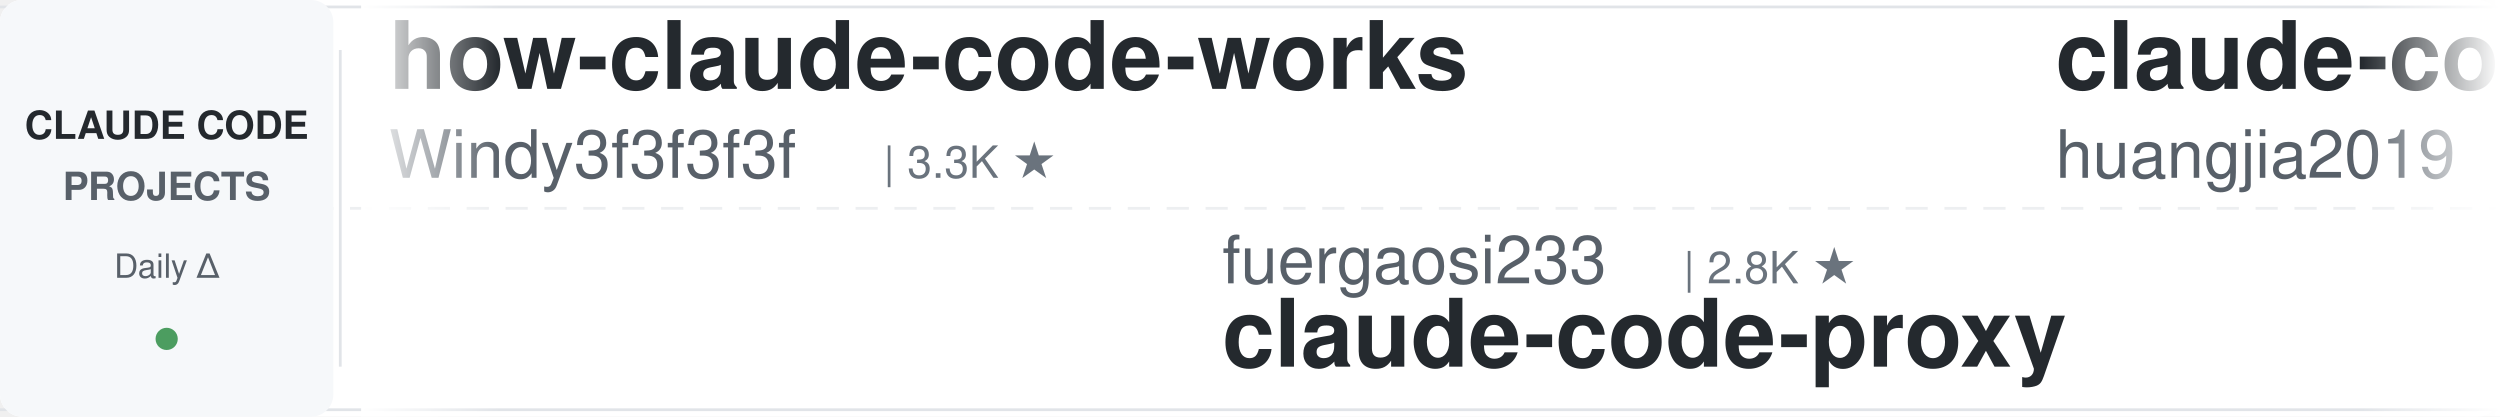
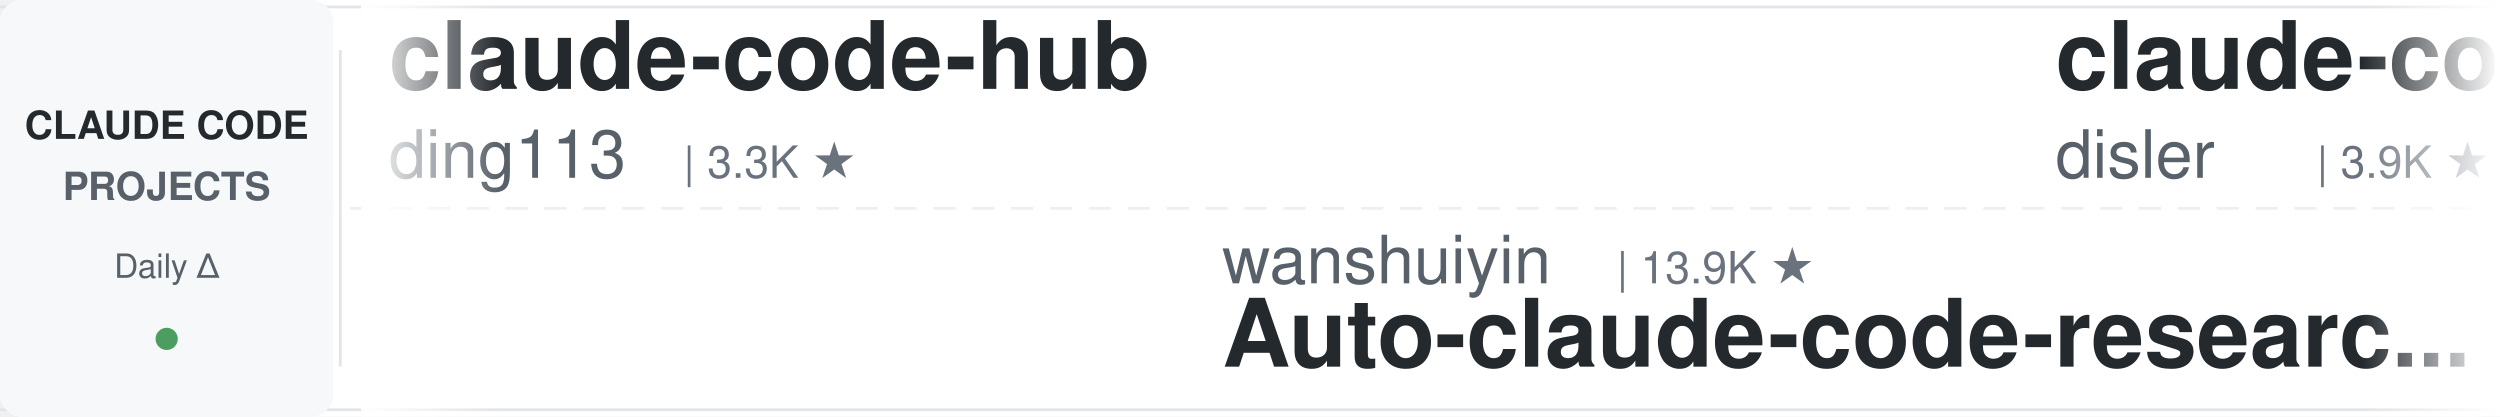
<svg xmlns="http://www.w3.org/2000/svg" width="900" height="150">
  <defs>
    <linearGradient id="leftFade" x1="0%" y1="0%" x2="100%" y2="0%">
      <stop offset="0%" style="stop-color:#ffffff;stop-opacity:1" />
      <stop offset="100%" style="stop-color:#ffffff;stop-opacity:0" />
    </linearGradient>
    <linearGradient id="rightFade" x1="0%" y1="0%" x2="100%" y2="0%">
      <stop offset="0%" style="stop-color:#ffffff;stop-opacity:0" />
      <stop offset="100%" style="stop-color:#ffffff;stop-opacity:1" />
    </linearGradient>
  </defs>
  <rect width="900" height="150" fill="#ffffff" rx="8" />
  <rect x="0" y="2" width="900" height="1" fill="#e1e4e8" />
  <rect x="0" y="147" width="900" height="1" fill="#e1e4e8" />
  <line x1="0" y1="75" x2="900" y2="75" stroke="#e1e4e8" stroke-width="1" stroke-dasharray="8 6" opacity="0.6" />
  <rect x="0" y="0" width="120" height="150" fill="#f6f8fa" rx="8" />
  <text x="60" y="50" font-family="-apple-system, BlinkMacSystemFont, 'Segoe UI', Helvetica, Arial, sans-serif" font-size="14" font-weight="600" fill="#24292e" text-anchor="middle">CLAUDE CODE</text>
  <text x="60" y="72" font-family="-apple-system, BlinkMacSystemFont, 'Segoe UI', Helvetica, Arial, sans-serif" font-size="14" font-weight="600" fill="#586069" text-anchor="middle">PROJECTS</text>
  <text x="60" y="100" font-family="-apple-system, BlinkMacSystemFont, 'Segoe UI', Helvetica, Arial, sans-serif" font-size="12" font-weight="500" fill="#586069" text-anchor="middle">Daily Δ</text>
  <circle cx="60" cy="122" r="4" fill="#22863a" opacity="0.8" />
  <rect x="122" y="18" width="1" height="114" fill="#e1e4e8" />
  <clipPath id="tickerClip">
    <rect x="130" y="0" width="770" height="150" />
  </clipPath>
  <g clip-path="url(#tickerClip)">
    <g id="tickerItems">
      <animateTransform attributeName="transform" attributeType="XML" type="translate" from="0 0" to="-3000 0" dur="54s" repeatCount="indefinite" />
      <g transform="translate(0, 0)">
-         <text x="140" y="32" font-family="-apple-system, BlinkMacSystemFont, 'Segoe UI', Helvetica, Arial, sans-serif" font-size="34" font-weight="600" fill="#24292e">how-claude-code-works</text>
-         <text x="140" y="64" font-family="-apple-system, BlinkMacSystemFont, 'Segoe UI', Helvetica, Arial, sans-serif" font-size="24" font-weight="400" fill="#586069">Windy3f3f3f3f</text>
-         <text x="318" y="64" font-family="-apple-system, BlinkMacSystemFont, 'Segoe UI', Helvetica, Arial, sans-serif" font-size="16" font-weight="500" fill="#6a737d">| 3.3K ★</text>
+         <text x="140" y="32" font-family="-apple-system, BlinkMacSystemFont, 'Segoe UI', Helvetica, Arial, sans-serif" font-size="34" font-weight="600" fill="#24292e">claude-code-hub</text>
+         <text x="140" y="64" font-family="-apple-system, BlinkMacSystemFont, 'Segoe UI', Helvetica, Arial, sans-serif" font-size="24" font-weight="400" fill="#586069">ding113</text>
+         <text x="246" y="64" font-family="-apple-system, BlinkMacSystemFont, 'Segoe UI', Helvetica, Arial, sans-serif" font-size="16" font-weight="500" fill="#6a737d">| 3.3K ★</text>
      </g>
      <g transform="translate(300, 0)">
-         <text x="140" y="102" font-family="-apple-system, BlinkMacSystemFont, 'Segoe UI', Helvetica, Arial, sans-serif" font-size="24" font-weight="400" fill="#586069">fuergaosi233</text>
-         <text x="306" y="102" font-family="-apple-system, BlinkMacSystemFont, 'Segoe UI', Helvetica, Arial, sans-serif" font-size="16" font-weight="500" fill="#6a737d">| 2.8K ★</text>
-         <text x="140" y="132" font-family="-apple-system, BlinkMacSystemFont, 'Segoe UI', Helvetica, Arial, sans-serif" font-size="34" font-weight="600" fill="#24292e">claude-code-proxy</text>
+         <text x="140" y="102" font-family="-apple-system, BlinkMacSystemFont, 'Segoe UI', Helvetica, Arial, sans-serif" font-size="24" font-weight="400" fill="#586069">wanshuiyin</text>
+         <text x="282" y="102" font-family="-apple-system, BlinkMacSystemFont, 'Segoe UI', Helvetica, Arial, sans-serif" font-size="16" font-weight="500" fill="#6a737d">| 13.9K ★</text>
+         <text x="140" y="132" font-family="-apple-system, BlinkMacSystemFont, 'Segoe UI', Helvetica, Arial, sans-serif" font-size="34" font-weight="600" fill="#24292e">Auto-claude-code-researc...</text>
      </g>
      <g transform="translate(600, 0)">
-         <text x="140" y="32" font-family="-apple-system, BlinkMacSystemFont, 'Segoe UI', Helvetica, Arial, sans-serif" font-size="34" font-weight="600" fill="#24292e">claude-code-engineering</text>
-         <text x="140" y="64" font-family="-apple-system, BlinkMacSystemFont, 'Segoe UI', Helvetica, Arial, sans-serif" font-size="24" font-weight="400" fill="#586069">huangjia2019</text>
-         <text x="306" y="64" font-family="-apple-system, BlinkMacSystemFont, 'Segoe UI', Helvetica, Arial, sans-serif" font-size="16" font-weight="500" fill="#6a737d">| 1.0K ★</text>
+         <text x="140" y="32" font-family="-apple-system, BlinkMacSystemFont, 'Segoe UI', Helvetica, Arial, sans-serif" font-size="34" font-weight="600" fill="#24292e">claude-code-hooks-master...</text>
+         <text x="140" y="64" font-family="-apple-system, BlinkMacSystemFont, 'Segoe UI', Helvetica, Arial, sans-serif" font-size="24" font-weight="400" fill="#586069">disler</text>
+         <text x="234" y="64" font-family="-apple-system, BlinkMacSystemFont, 'Segoe UI', Helvetica, Arial, sans-serif" font-size="16" font-weight="500" fill="#6a737d">| 3.9K ★</text>
      </g>
      <g transform="translate(900, 0)">
-         <text x="140" y="102" font-family="-apple-system, BlinkMacSystemFont, 'Segoe UI', Helvetica, Arial, sans-serif" font-size="24" font-weight="400" fill="#586069">ykdojo</text>
-         <text x="234" y="102" font-family="-apple-system, BlinkMacSystemFont, 'Segoe UI', Helvetica, Arial, sans-serif" font-size="16" font-weight="500" fill="#6a737d">| 9.4K ★</text>
-         <text x="140" y="132" font-family="-apple-system, BlinkMacSystemFont, 'Segoe UI', Helvetica, Arial, sans-serif" font-size="34" font-weight="600" fill="#24292e">claude-code-tips</text>
+         <text x="140" y="102" font-family="-apple-system, BlinkMacSystemFont, 'Segoe UI', Helvetica, Arial, sans-serif" font-size="24" font-weight="400" fill="#586069">Alishahryar1</text>
+         <text x="306" y="102" font-family="-apple-system, BlinkMacSystemFont, 'Segoe UI', Helvetica, Arial, sans-serif" font-size="16" font-weight="500" fill="#6a737d">| 42.4K ★</text>
+         <text x="140" y="132" font-family="-apple-system, BlinkMacSystemFont, 'Segoe UI', Helvetica, Arial, sans-serif" font-size="34" font-weight="600" fill="#24292e">free-claude-code</text>
      </g>
      <g transform="translate(1200, 0)">
-         <text x="140" y="32" font-family="-apple-system, BlinkMacSystemFont, 'Segoe UI', Helvetica, Arial, sans-serif" font-size="34" font-weight="600" fill="#24292e">ralph-claude-code</text>
-         <text x="140" y="64" font-family="-apple-system, BlinkMacSystemFont, 'Segoe UI', Helvetica, Arial, sans-serif" font-size="24" font-weight="400" fill="#586069">frankbria</text>
-         <text x="270" y="64" font-family="-apple-system, BlinkMacSystemFont, 'Segoe UI', Helvetica, Arial, sans-serif" font-size="16" font-weight="500" fill="#6a737d">| 9.6K ★</text>
+         <text x="140" y="32" font-family="-apple-system, BlinkMacSystemFont, 'Segoe UI', Helvetica, Arial, sans-serif" font-size="34" font-weight="600" fill="#24292e">ClaudeCodeAgents</text>
+         <text x="140" y="64" font-family="-apple-system, BlinkMacSystemFont, 'Segoe UI', Helvetica, Arial, sans-serif" font-size="24" font-weight="400" fill="#586069">darcyegb</text>
+         <text x="258" y="64" font-family="-apple-system, BlinkMacSystemFont, 'Segoe UI', Helvetica, Arial, sans-serif" font-size="16" font-weight="500" fill="#6a737d">| 749 ★</text>
      </g>
      <g transform="translate(1500, 0)">
-         <text x="140" y="102" font-family="-apple-system, BlinkMacSystemFont, 'Segoe UI', Helvetica, Arial, sans-serif" font-size="24" font-weight="400" fill="#586069">lintsinghua</text>
-         <text x="294" y="102" font-family="-apple-system, BlinkMacSystemFont, 'Segoe UI', Helvetica, Arial, sans-serif" font-size="16" font-weight="500" fill="#6a737d">| 4.0K ★</text>
-         <text x="140" y="132" font-family="-apple-system, BlinkMacSystemFont, 'Segoe UI', Helvetica, Arial, sans-serif" font-size="34" font-weight="600" fill="#24292e">claude-code-book</text>
+         <text x="140" y="102" font-family="-apple-system, BlinkMacSystemFont, 'Segoe UI', Helvetica, Arial, sans-serif" font-size="24" font-weight="400" fill="#586069">davila7</text>
+         <text x="246" y="102" font-family="-apple-system, BlinkMacSystemFont, 'Segoe UI', Helvetica, Arial, sans-serif" font-size="16" font-weight="500" fill="#6a737d">| 29.9K ★</text>
+         <text x="140" y="132" font-family="-apple-system, BlinkMacSystemFont, 'Segoe UI', Helvetica, Arial, sans-serif" font-size="34" font-weight="600" fill="#24292e">claude-code-templates</text>
      </g>
      <g transform="translate(1800, 0)">
-         <text x="140" y="32" font-family="-apple-system, BlinkMacSystemFont, 'Segoe UI', Helvetica, Arial, sans-serif" font-size="34" font-weight="600" fill="#24292e">claude-code-workflows</text>
-         <text x="140" y="64" font-family="-apple-system, BlinkMacSystemFont, 'Segoe UI', Helvetica, Arial, sans-serif" font-size="24" font-weight="400" fill="#586069">OneRedOak</text>
-         <text x="270" y="64" font-family="-apple-system, BlinkMacSystemFont, 'Segoe UI', Helvetica, Arial, sans-serif" font-size="16" font-weight="500" fill="#6a737d">| 3.9K ★</text>
+         <text x="140" y="32" font-family="-apple-system, BlinkMacSystemFont, 'Segoe UI', Helvetica, Arial, sans-serif" font-size="34" font-weight="600" fill="#24292e">Dive-into-Claude-Code</text>
+         <text x="140" y="64" font-family="-apple-system, BlinkMacSystemFont, 'Segoe UI', Helvetica, Arial, sans-serif" font-size="24" font-weight="400" fill="#586069">VILA-Lab</text>
+         <text x="258" y="64" font-family="-apple-system, BlinkMacSystemFont, 'Segoe UI', Helvetica, Arial, sans-serif" font-size="16" font-weight="500" fill="#6a737d">| 2.0K ★</text>
      </g>
      <g transform="translate(2100, 0)">
-         <text x="140" y="102" font-family="-apple-system, BlinkMacSystemFont, 'Segoe UI', Helvetica, Arial, sans-serif" font-size="24" font-weight="400" fill="#586069">anthropics</text>
-         <text x="282" y="102" font-family="-apple-system, BlinkMacSystemFont, 'Segoe UI', Helvetica, Arial, sans-serif" font-size="16" font-weight="500" fill="#6a737d">| 5.6K ★</text>
-         <text x="140" y="132" font-family="-apple-system, BlinkMacSystemFont, 'Segoe UI', Helvetica, Arial, sans-serif" font-size="34" font-weight="600" fill="#24292e">claude-code-security-rev...</text>
+         <text x="140" y="102" font-family="-apple-system, BlinkMacSystemFont, 'Segoe UI', Helvetica, Arial, sans-serif" font-size="24" font-weight="400" fill="#586069">centminmod</text>
+         <text x="282" y="102" font-family="-apple-system, BlinkMacSystemFont, 'Segoe UI', Helvetica, Arial, sans-serif" font-size="16" font-weight="500" fill="#6a737d">| 2.5K ★</text>
+         <text x="140" y="132" font-family="-apple-system, BlinkMacSystemFont, 'Segoe UI', Helvetica, Arial, sans-serif" font-size="34" font-weight="600" fill="#24292e">my-claude-code-setup</text>
      </g>
      <g transform="translate(2400, 0)">
-         <text x="140" y="32" font-family="-apple-system, BlinkMacSystemFont, 'Segoe UI', Helvetica, Arial, sans-serif" font-size="34" font-weight="600" fill="#24292e">claude_codex_bridge</text>
-         <text x="140" y="64" font-family="-apple-system, BlinkMacSystemFont, 'Segoe UI', Helvetica, Arial, sans-serif" font-size="24" font-weight="400" fill="#586069">SeemSeam</text>
-         <text x="258" y="64" font-family="-apple-system, BlinkMacSystemFont, 'Segoe UI', Helvetica, Arial, sans-serif" font-size="16" font-weight="500" fill="#6a737d">| 3.3K ★</text>
+         <text x="140" y="32" font-family="-apple-system, BlinkMacSystemFont, 'Segoe UI', Helvetica, Arial, sans-serif" font-size="34" font-weight="600" fill="#24292e">system_prompts_leaks</text>
+         <text x="140" y="64" font-family="-apple-system, BlinkMacSystemFont, 'Segoe UI', Helvetica, Arial, sans-serif" font-size="24" font-weight="400" fill="#586069">asgeirtj</text>
+         <text x="258" y="64" font-family="-apple-system, BlinkMacSystemFont, 'Segoe UI', Helvetica, Arial, sans-serif" font-size="16" font-weight="500" fill="#6a737d">| 60.7K ★</text>
      </g>
      <g transform="translate(2700, 0)">
-         <text x="140" y="102" font-family="-apple-system, BlinkMacSystemFont, 'Segoe UI', Helvetica, Arial, sans-serif" font-size="24" font-weight="400" fill="#586069">Maciek-roboblog</text>
-         <text x="342" y="102" font-family="-apple-system, BlinkMacSystemFont, 'Segoe UI', Helvetica, Arial, sans-serif" font-size="16" font-weight="500" fill="#6a737d">| 8.5K ★</text>
-         <text x="140" y="132" font-family="-apple-system, BlinkMacSystemFont, 'Segoe UI', Helvetica, Arial, sans-serif" font-size="34" font-weight="600" fill="#24292e">Claude-Code-Usage-Monito...</text>
+         <text x="140" y="102" font-family="-apple-system, BlinkMacSystemFont, 'Segoe UI', Helvetica, Arial, sans-serif" font-size="24" font-weight="400" fill="#586069">huangjia2019</text>
+         <text x="306" y="102" font-family="-apple-system, BlinkMacSystemFont, 'Segoe UI', Helvetica, Arial, sans-serif" font-size="16" font-weight="500" fill="#6a737d">| 1.0K ★</text>
+         <text x="140" y="132" font-family="-apple-system, BlinkMacSystemFont, 'Segoe UI', Helvetica, Arial, sans-serif" font-size="34" font-weight="600" fill="#24292e">claude-code-engineering</text>
      </g>
      <g transform="translate(3000, 0)">
-         <text x="140" y="32" font-family="-apple-system, BlinkMacSystemFont, 'Segoe UI', Helvetica, Arial, sans-serif" font-size="34" font-weight="600" fill="#24292e">how-claude-code-works</text>
-         <text x="140" y="64" font-family="-apple-system, BlinkMacSystemFont, 'Segoe UI', Helvetica, Arial, sans-serif" font-size="24" font-weight="400" fill="#586069">Windy3f3f3f3f</text>
-         <text x="318" y="64" font-family="-apple-system, BlinkMacSystemFont, 'Segoe UI', Helvetica, Arial, sans-serif" font-size="16" font-weight="500" fill="#6a737d">| 3.3K ★</text>
+         <text x="140" y="32" font-family="-apple-system, BlinkMacSystemFont, 'Segoe UI', Helvetica, Arial, sans-serif" font-size="34" font-weight="600" fill="#24292e">claude-code-hub</text>
+         <text x="140" y="64" font-family="-apple-system, BlinkMacSystemFont, 'Segoe UI', Helvetica, Arial, sans-serif" font-size="24" font-weight="400" fill="#586069">ding113</text>
+         <text x="246" y="64" font-family="-apple-system, BlinkMacSystemFont, 'Segoe UI', Helvetica, Arial, sans-serif" font-size="16" font-weight="500" fill="#6a737d">| 3.3K ★</text>
      </g>
      <g transform="translate(3300, 0)">
-         <text x="140" y="102" font-family="-apple-system, BlinkMacSystemFont, 'Segoe UI', Helvetica, Arial, sans-serif" font-size="24" font-weight="400" fill="#586069">fuergaosi233</text>
-         <text x="306" y="102" font-family="-apple-system, BlinkMacSystemFont, 'Segoe UI', Helvetica, Arial, sans-serif" font-size="16" font-weight="500" fill="#6a737d">| 2.8K ★</text>
-         <text x="140" y="132" font-family="-apple-system, BlinkMacSystemFont, 'Segoe UI', Helvetica, Arial, sans-serif" font-size="34" font-weight="600" fill="#24292e">claude-code-proxy</text>
+         <text x="140" y="102" font-family="-apple-system, BlinkMacSystemFont, 'Segoe UI', Helvetica, Arial, sans-serif" font-size="24" font-weight="400" fill="#586069">wanshuiyin</text>
+         <text x="282" y="102" font-family="-apple-system, BlinkMacSystemFont, 'Segoe UI', Helvetica, Arial, sans-serif" font-size="16" font-weight="500" fill="#6a737d">| 13.9K ★</text>
+         <text x="140" y="132" font-family="-apple-system, BlinkMacSystemFont, 'Segoe UI', Helvetica, Arial, sans-serif" font-size="34" font-weight="600" fill="#24292e">Auto-claude-code-researc...</text>
      </g>
      <g transform="translate(3600, 0)">
-         <text x="140" y="32" font-family="-apple-system, BlinkMacSystemFont, 'Segoe UI', Helvetica, Arial, sans-serif" font-size="34" font-weight="600" fill="#24292e">claude-code-engineering</text>
-         <text x="140" y="64" font-family="-apple-system, BlinkMacSystemFont, 'Segoe UI', Helvetica, Arial, sans-serif" font-size="24" font-weight="400" fill="#586069">huangjia2019</text>
-         <text x="306" y="64" font-family="-apple-system, BlinkMacSystemFont, 'Segoe UI', Helvetica, Arial, sans-serif" font-size="16" font-weight="500" fill="#6a737d">| 1.0K ★</text>
+         <text x="140" y="32" font-family="-apple-system, BlinkMacSystemFont, 'Segoe UI', Helvetica, Arial, sans-serif" font-size="34" font-weight="600" fill="#24292e">claude-code-hooks-master...</text>
+         <text x="140" y="64" font-family="-apple-system, BlinkMacSystemFont, 'Segoe UI', Helvetica, Arial, sans-serif" font-size="24" font-weight="400" fill="#586069">disler</text>
+         <text x="234" y="64" font-family="-apple-system, BlinkMacSystemFont, 'Segoe UI', Helvetica, Arial, sans-serif" font-size="16" font-weight="500" fill="#6a737d">| 3.9K ★</text>
      </g>
      <g transform="translate(3900, 0)">
-         <text x="140" y="102" font-family="-apple-system, BlinkMacSystemFont, 'Segoe UI', Helvetica, Arial, sans-serif" font-size="24" font-weight="400" fill="#586069">ykdojo</text>
-         <text x="234" y="102" font-family="-apple-system, BlinkMacSystemFont, 'Segoe UI', Helvetica, Arial, sans-serif" font-size="16" font-weight="500" fill="#6a737d">| 9.4K ★</text>
-         <text x="140" y="132" font-family="-apple-system, BlinkMacSystemFont, 'Segoe UI', Helvetica, Arial, sans-serif" font-size="34" font-weight="600" fill="#24292e">claude-code-tips</text>
+         <text x="140" y="102" font-family="-apple-system, BlinkMacSystemFont, 'Segoe UI', Helvetica, Arial, sans-serif" font-size="24" font-weight="400" fill="#586069">Alishahryar1</text>
+         <text x="306" y="102" font-family="-apple-system, BlinkMacSystemFont, 'Segoe UI', Helvetica, Arial, sans-serif" font-size="16" font-weight="500" fill="#6a737d">| 42.4K ★</text>
+         <text x="140" y="132" font-family="-apple-system, BlinkMacSystemFont, 'Segoe UI', Helvetica, Arial, sans-serif" font-size="34" font-weight="600" fill="#24292e">free-claude-code</text>
      </g>
    </g>
  </g>
  <rect x="130" y="0" width="50" height="150" fill="url(#leftFade)" />
  <rect x="850" y="0" width="50" height="150" fill="url(#rightFade)" />
</svg>
